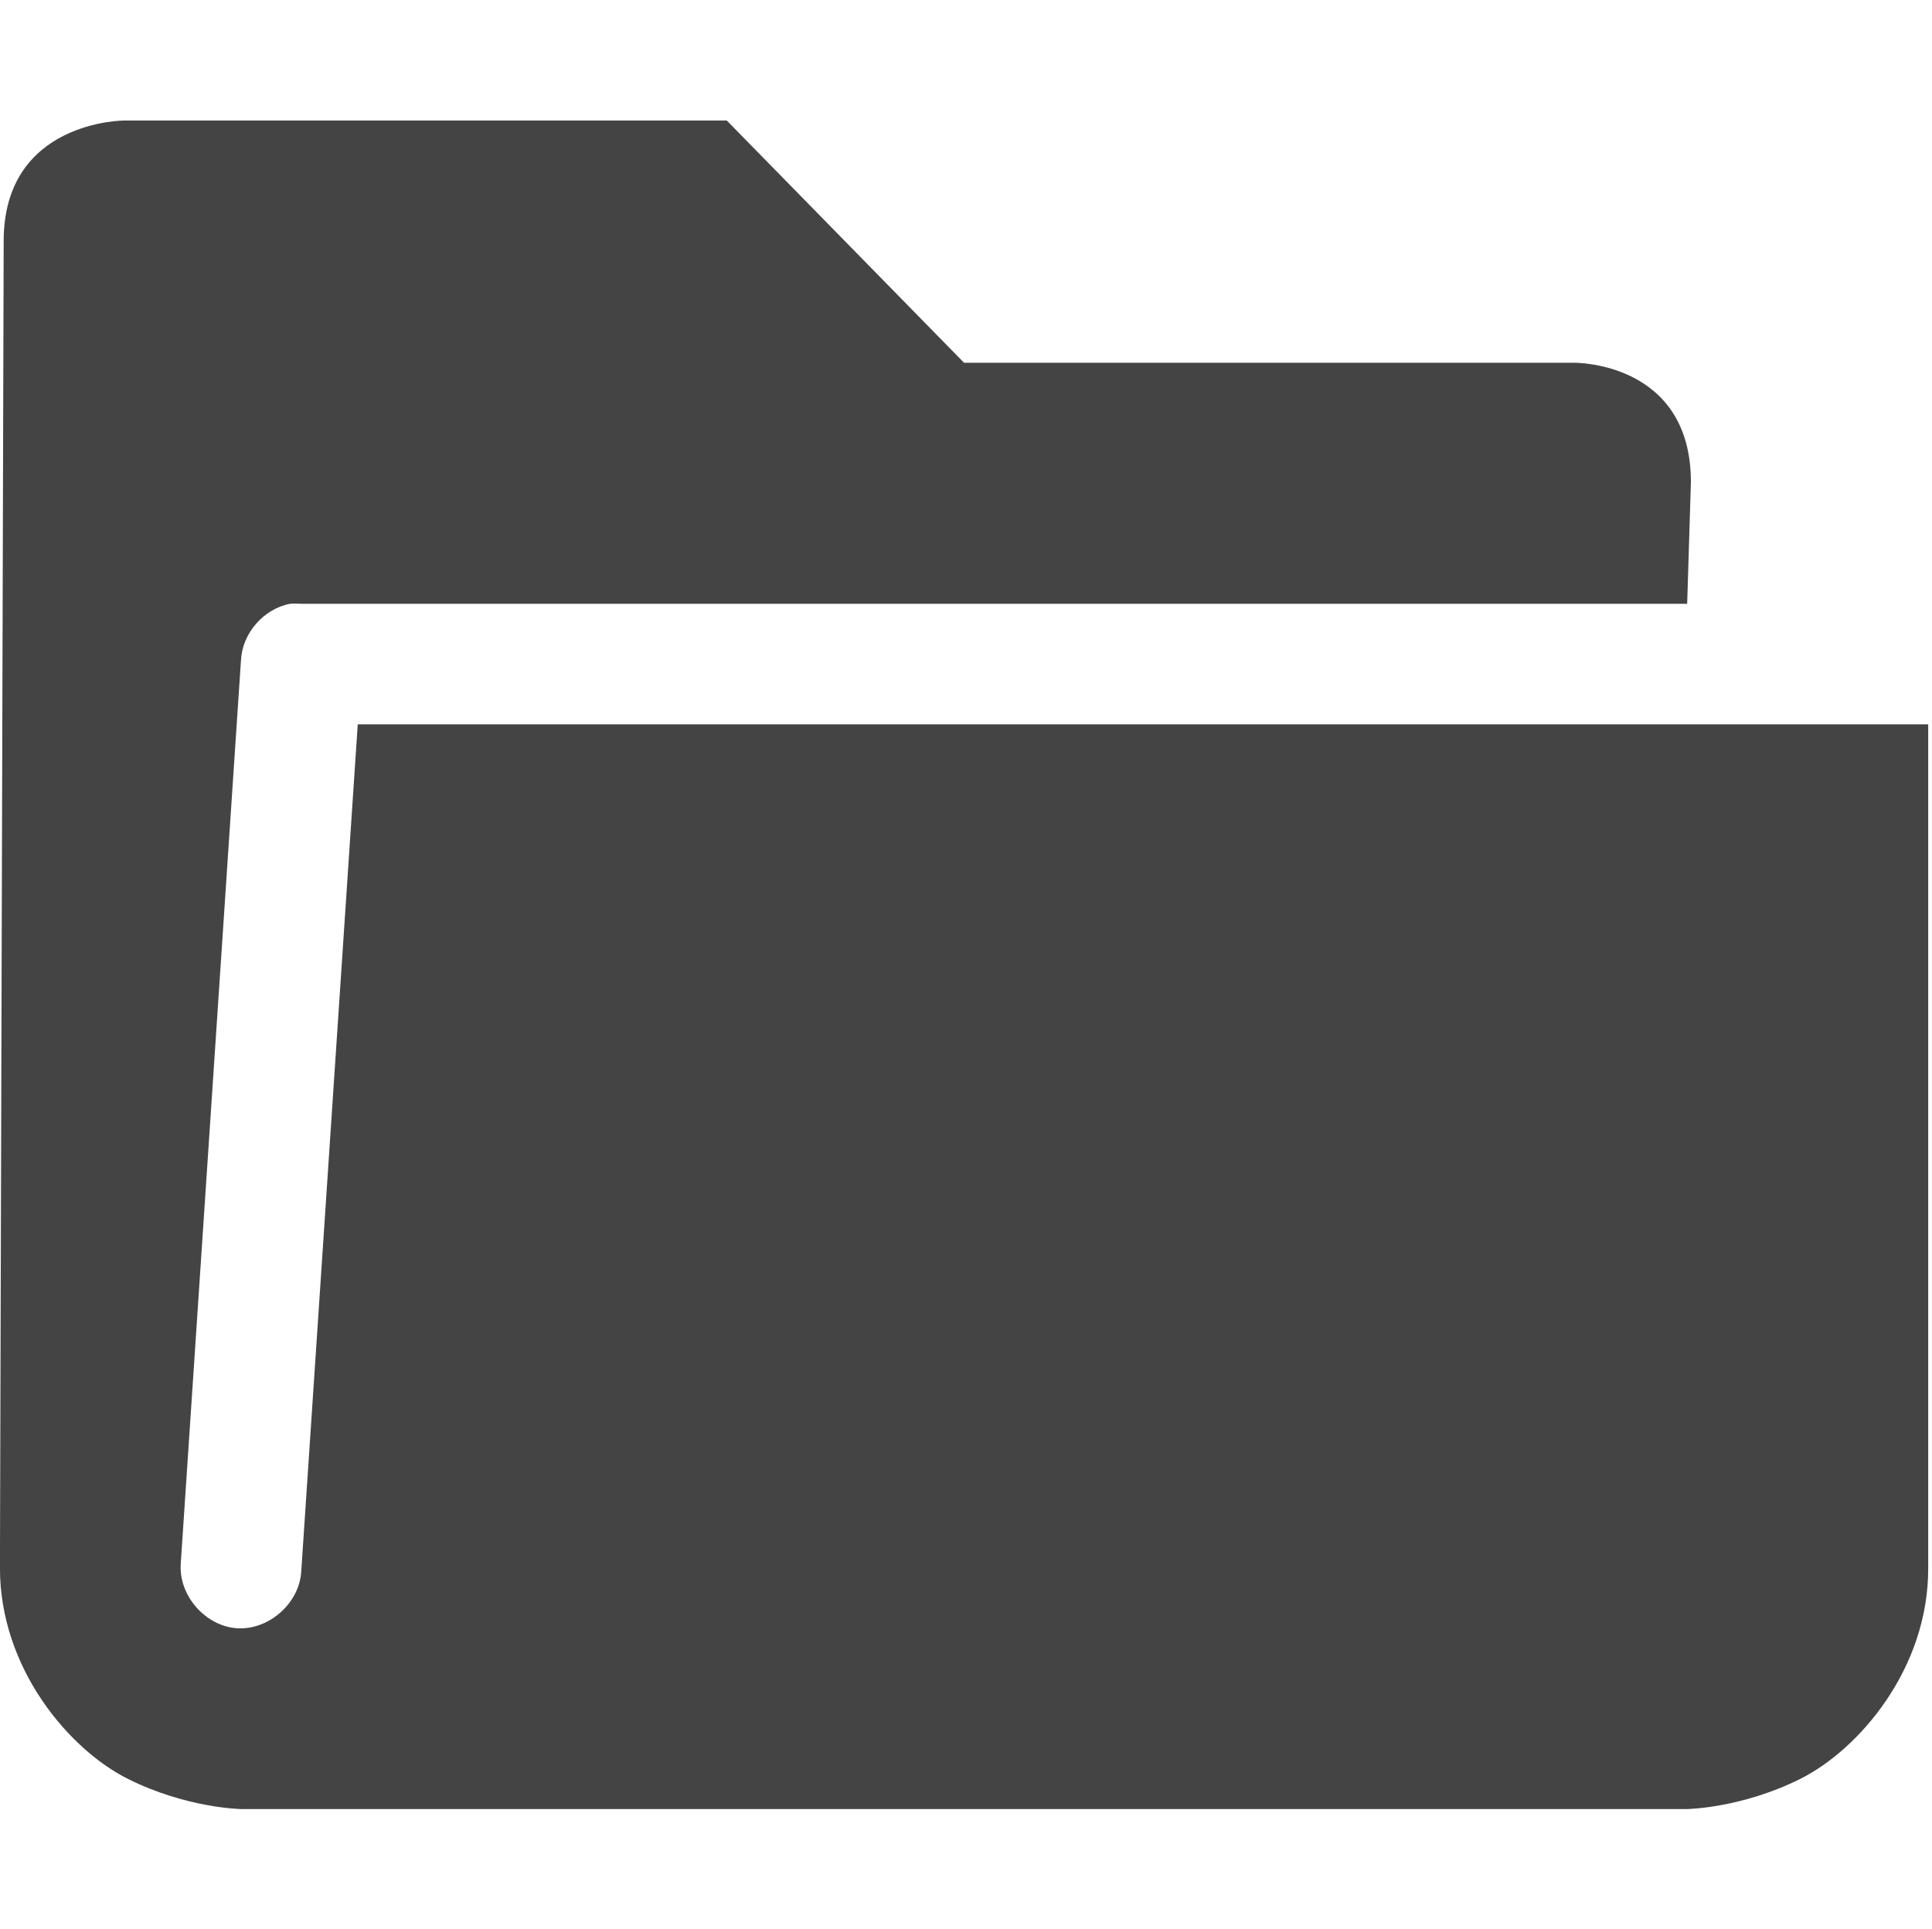
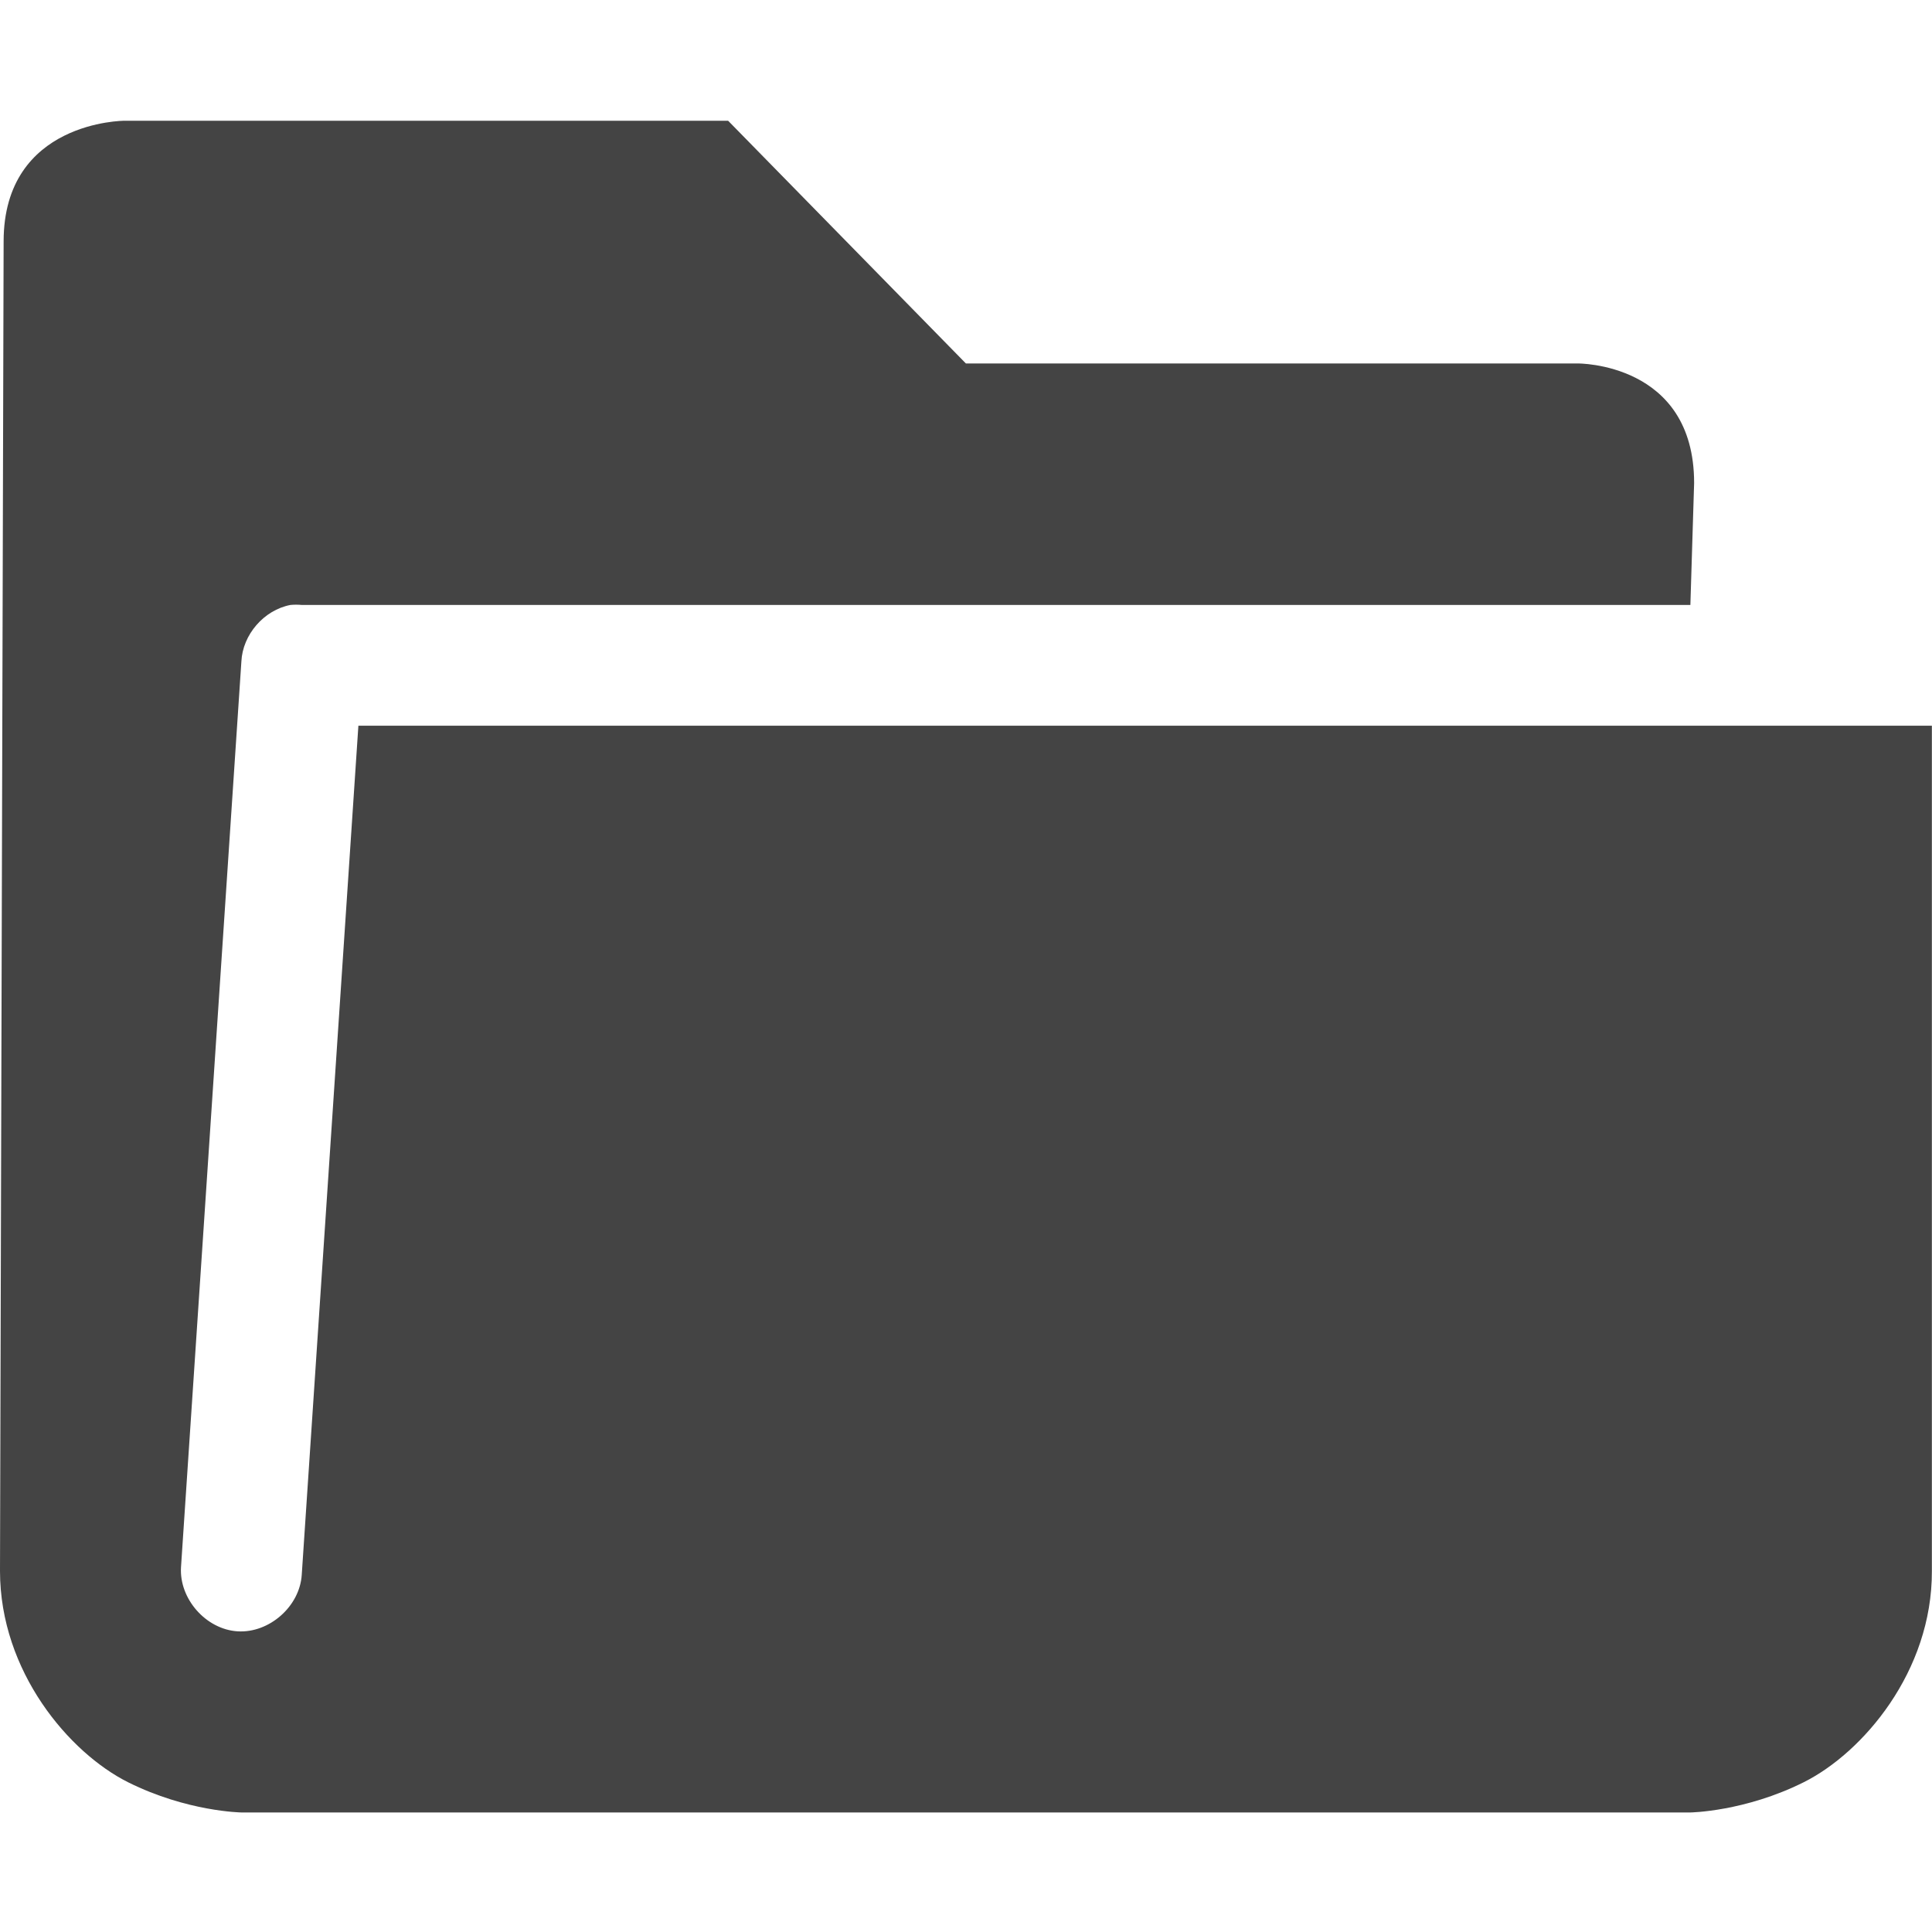
- <svg xmlns="http://www.w3.org/2000/svg" width="16.031" height="16" version="1.1" viewBox="0 0 16.03 16">
-   <g id="layer13" transform="translate(-461 -174.99)">
-     <path d="m461.03 176.99-0.031 11.01c2e-5 0.833 0.574 1.506 1.062 1.75 0.489 0.244 0.938 0.25 0.938 0.25h12s0.449-6e-3 0.938-0.25c0.489-0.244 1.065-0.917 1.062-1.75v-7h-13.031l-0.469 7.031c-0.016 0.262-0.269 0.485-0.531 0.469-0.262-0.016-0.485-0.269-0.469-0.531l0.5-7.5c0.01-0.223 0.187-0.427 0.406-0.469 0.031-3e-3 0.063-3e-3 0.094 0h11.5l0.031-1.01c0-1-0.965-0.99-0.965-0.99h-5.066l-1.969-2.01h-5s-1 0-1 1z" style="fill:#444444" />
-   </g>
+ <svg xmlns="http://www.w3.org/2000/svg" width="16" height="16" version="1.1">
+   <path fill="#444444" d="m 0.03,2 -0.03,11.01 c 0,0.833 0.573,1.506 1.061,1.75 0.489,0.244 0.938,0.25 0.938,0.25 h 12 c 0,0 0.449,-0.006 0.938,-0.25 0.489,-0.244 1.065,-0.917 1.062,-1.75 v -7 h -13.031 l -0.469,7.031 c -0.016,0.262 -0.269,0.485 -0.531,0.469 -0.262,-0.016 -0.485,-0.269 -0.469,-0.531 l 0.5,-7.5 c 0.01,-0.223 0.187,-0.427 0.406,-0.469 0.031,-0.003 0.063,-0.003 0.094,0 h 11.5 l 0.031,-1.01 c 0,-1 -0.965,-0.99 -0.965,-0.99 h -5.066 l -1.969,-2.01 h -5 c 0,0 -1,0 -1,1 z" />
</svg>
